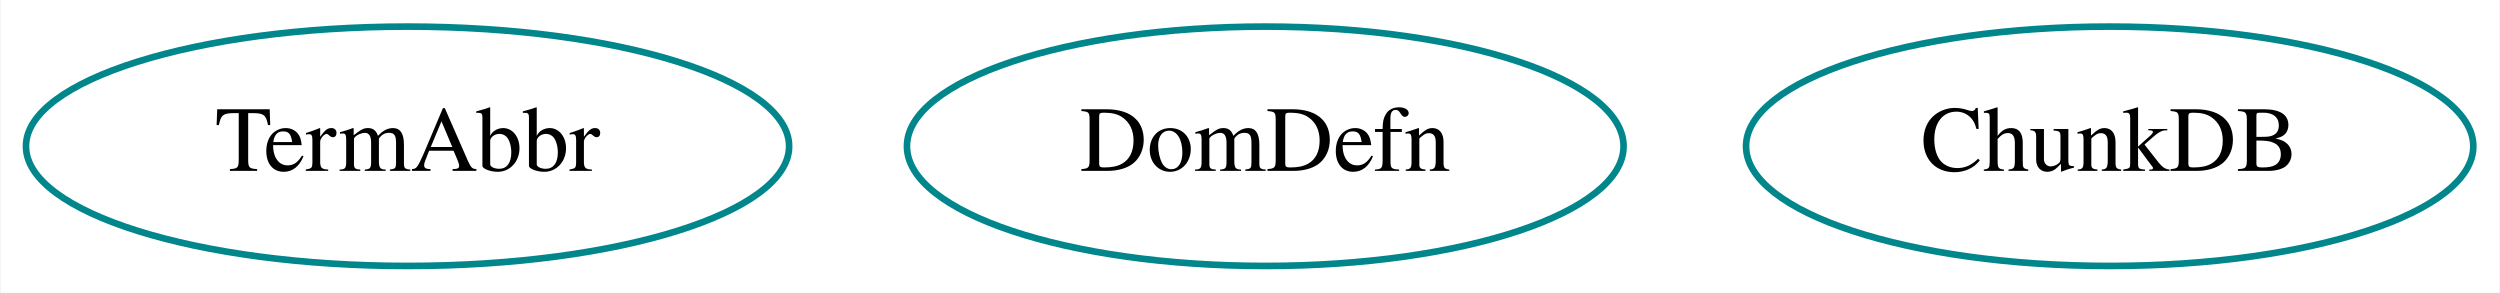
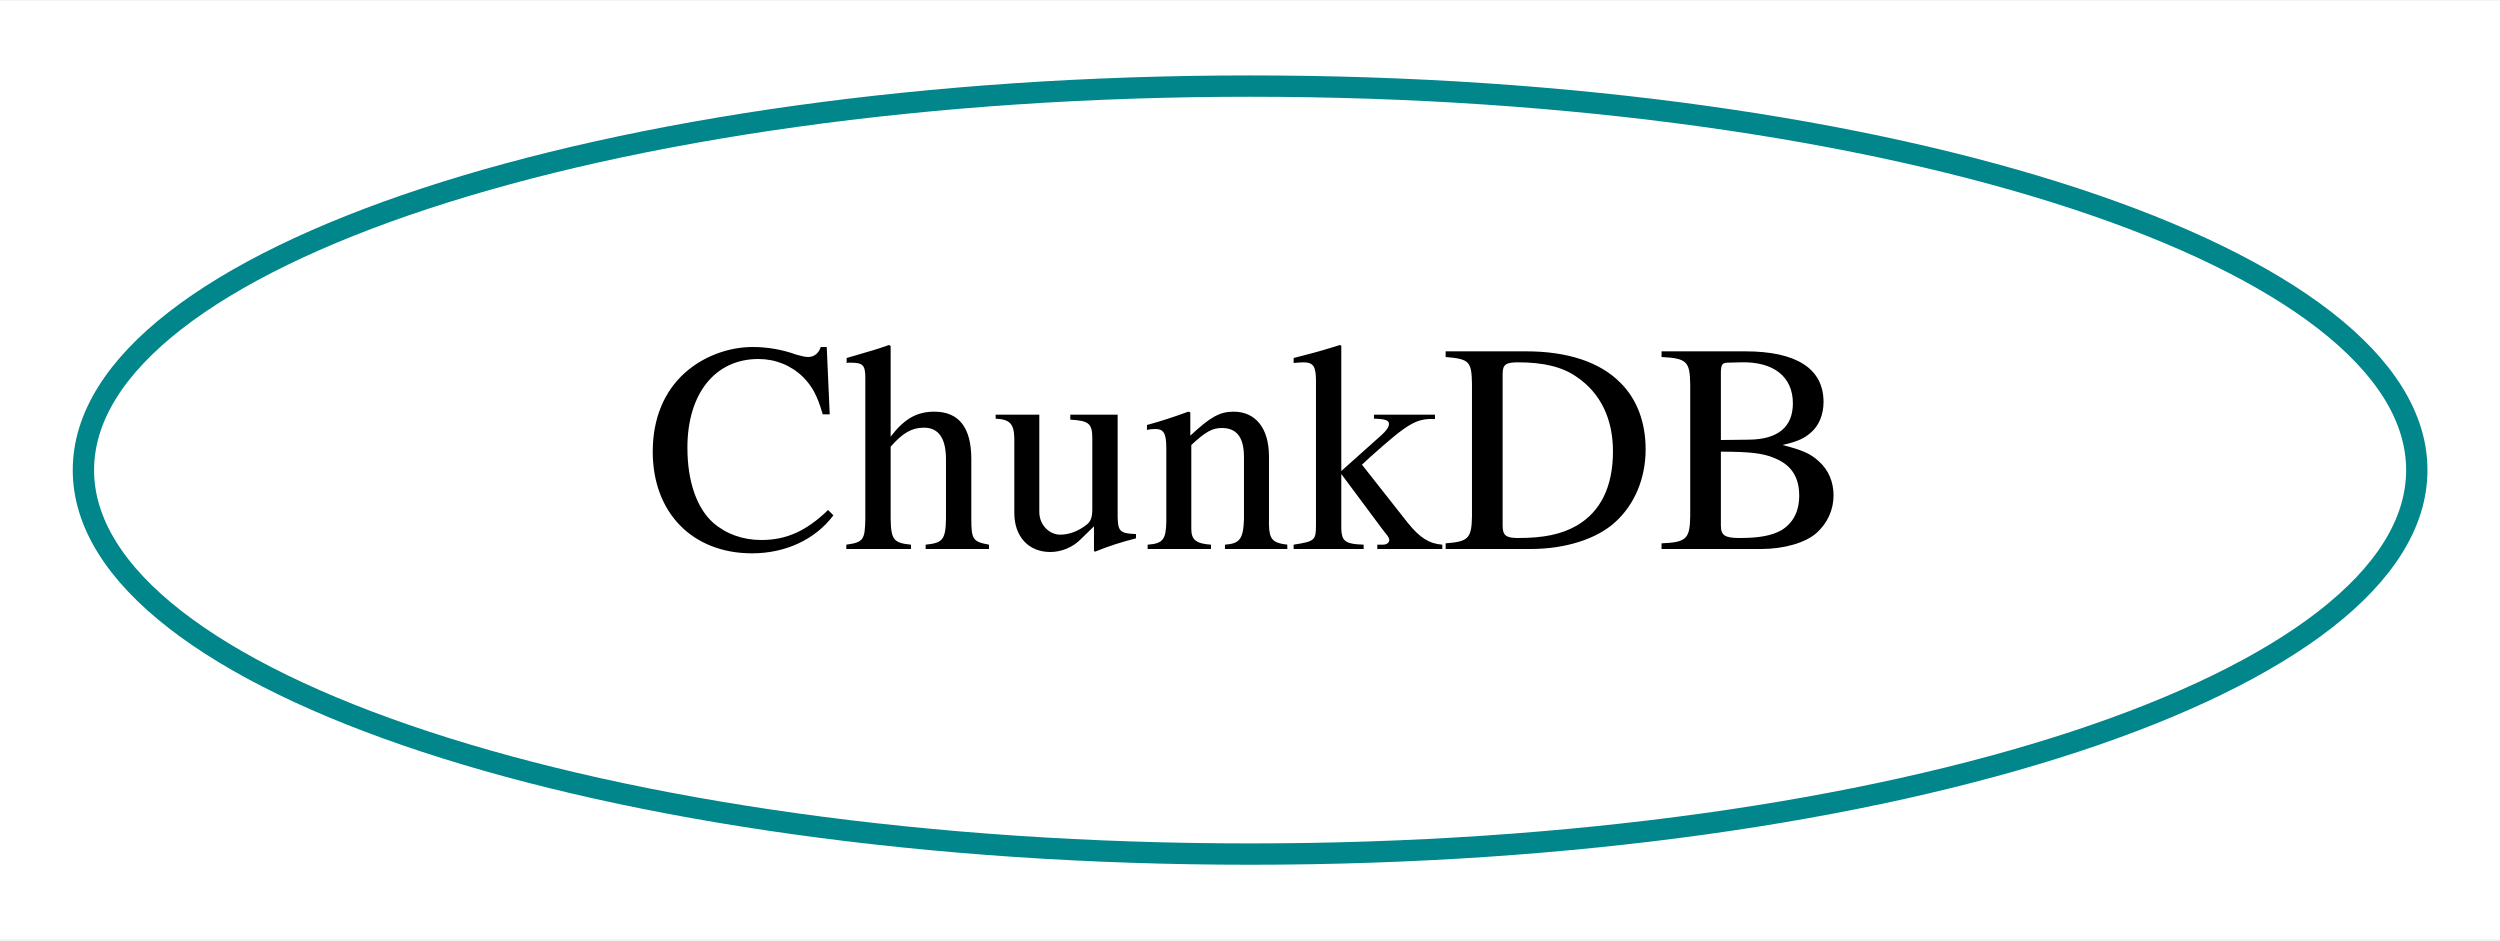
- <svg xmlns="http://www.w3.org/2000/svg" width="376pt" height="44pt" viewBox="0.00 0.00 375.79 44.00">
+ <svg xmlns="http://www.w3.org/2000/svg" width="117pt" height="44pt" viewBox="0.00 0.00 117.19 44.00">
  <g id="graph0" class="graph" transform="scale(1 1) rotate(0) translate(4 40)">
-     <polygon fill="white" stroke="transparent" points="-4,4 -4,-40 371.79,-40 371.79,4 -4,4" />
+     <polygon fill="white" stroke="transparent" points="-4,4 -4,-40 113.19,-40 113.19,4 -4,4" />
    <g id="node1" class="node">
-       <ellipse fill="none" stroke="#00868b" cx="57.19" cy="-18" rx="57.39" ry="18" />
-       <text text-anchor="middle" x="57.19" y="-14.3" font-family="Times,serif" font-size="14.00">TermAbbr</text>
-     </g>
-     <g id="node2" class="node">
-       <ellipse fill="none" stroke="#00868b" cx="186.19" cy="-18" rx="53.89" ry="18" />
-       <text text-anchor="middle" x="186.19" y="-14.3" font-family="Times,serif" font-size="14.00">DomDefn</text>
-     </g>
-     <g id="node3" class="node">
-       <ellipse fill="none" stroke="#00868b" cx="313.19" cy="-18" rx="54.69" ry="18" />
-       <text text-anchor="middle" x="313.19" y="-14.3" font-family="Times,serif" font-size="14.00">ChunkDB</text>
+       <ellipse fill="none" stroke="#00868b" cx="54.6" cy="-18" rx="54.69" ry="18" />
+       <text text-anchor="middle" x="54.6" y="-14.3" font-family="Times,serif" font-size="14.00">ChunkDB</text>
    </g>
  </g>
</svg>
